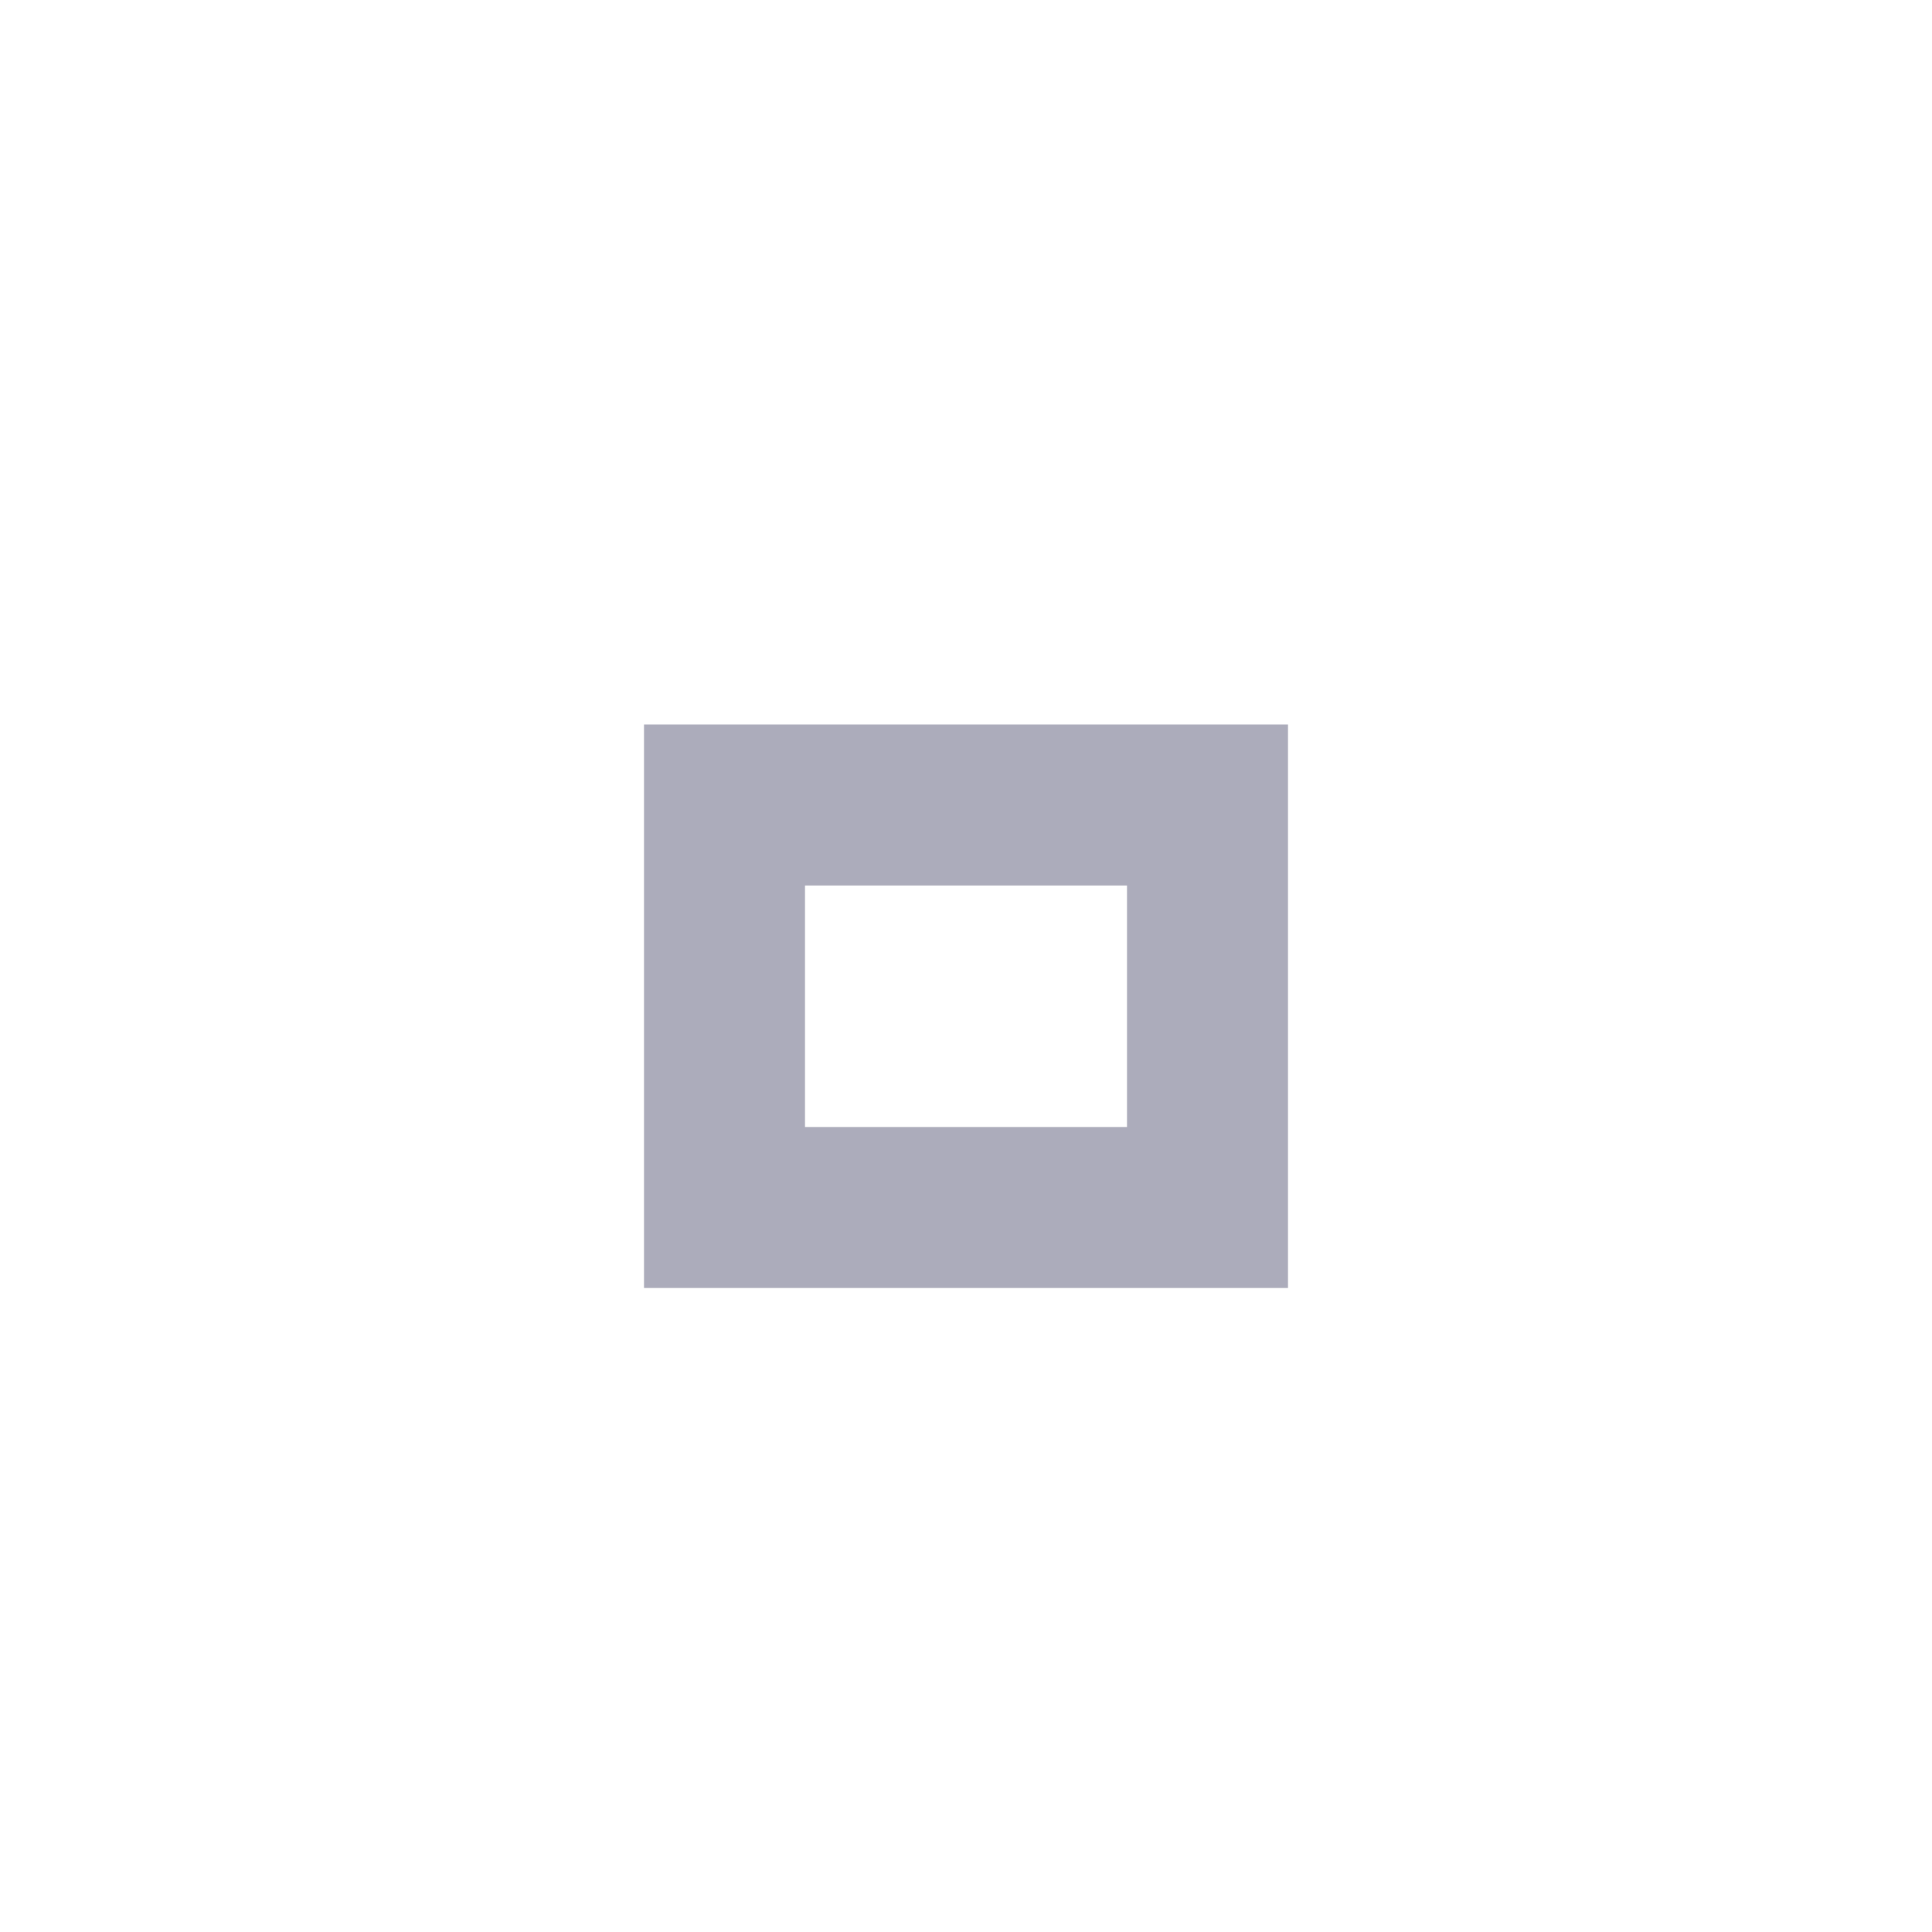
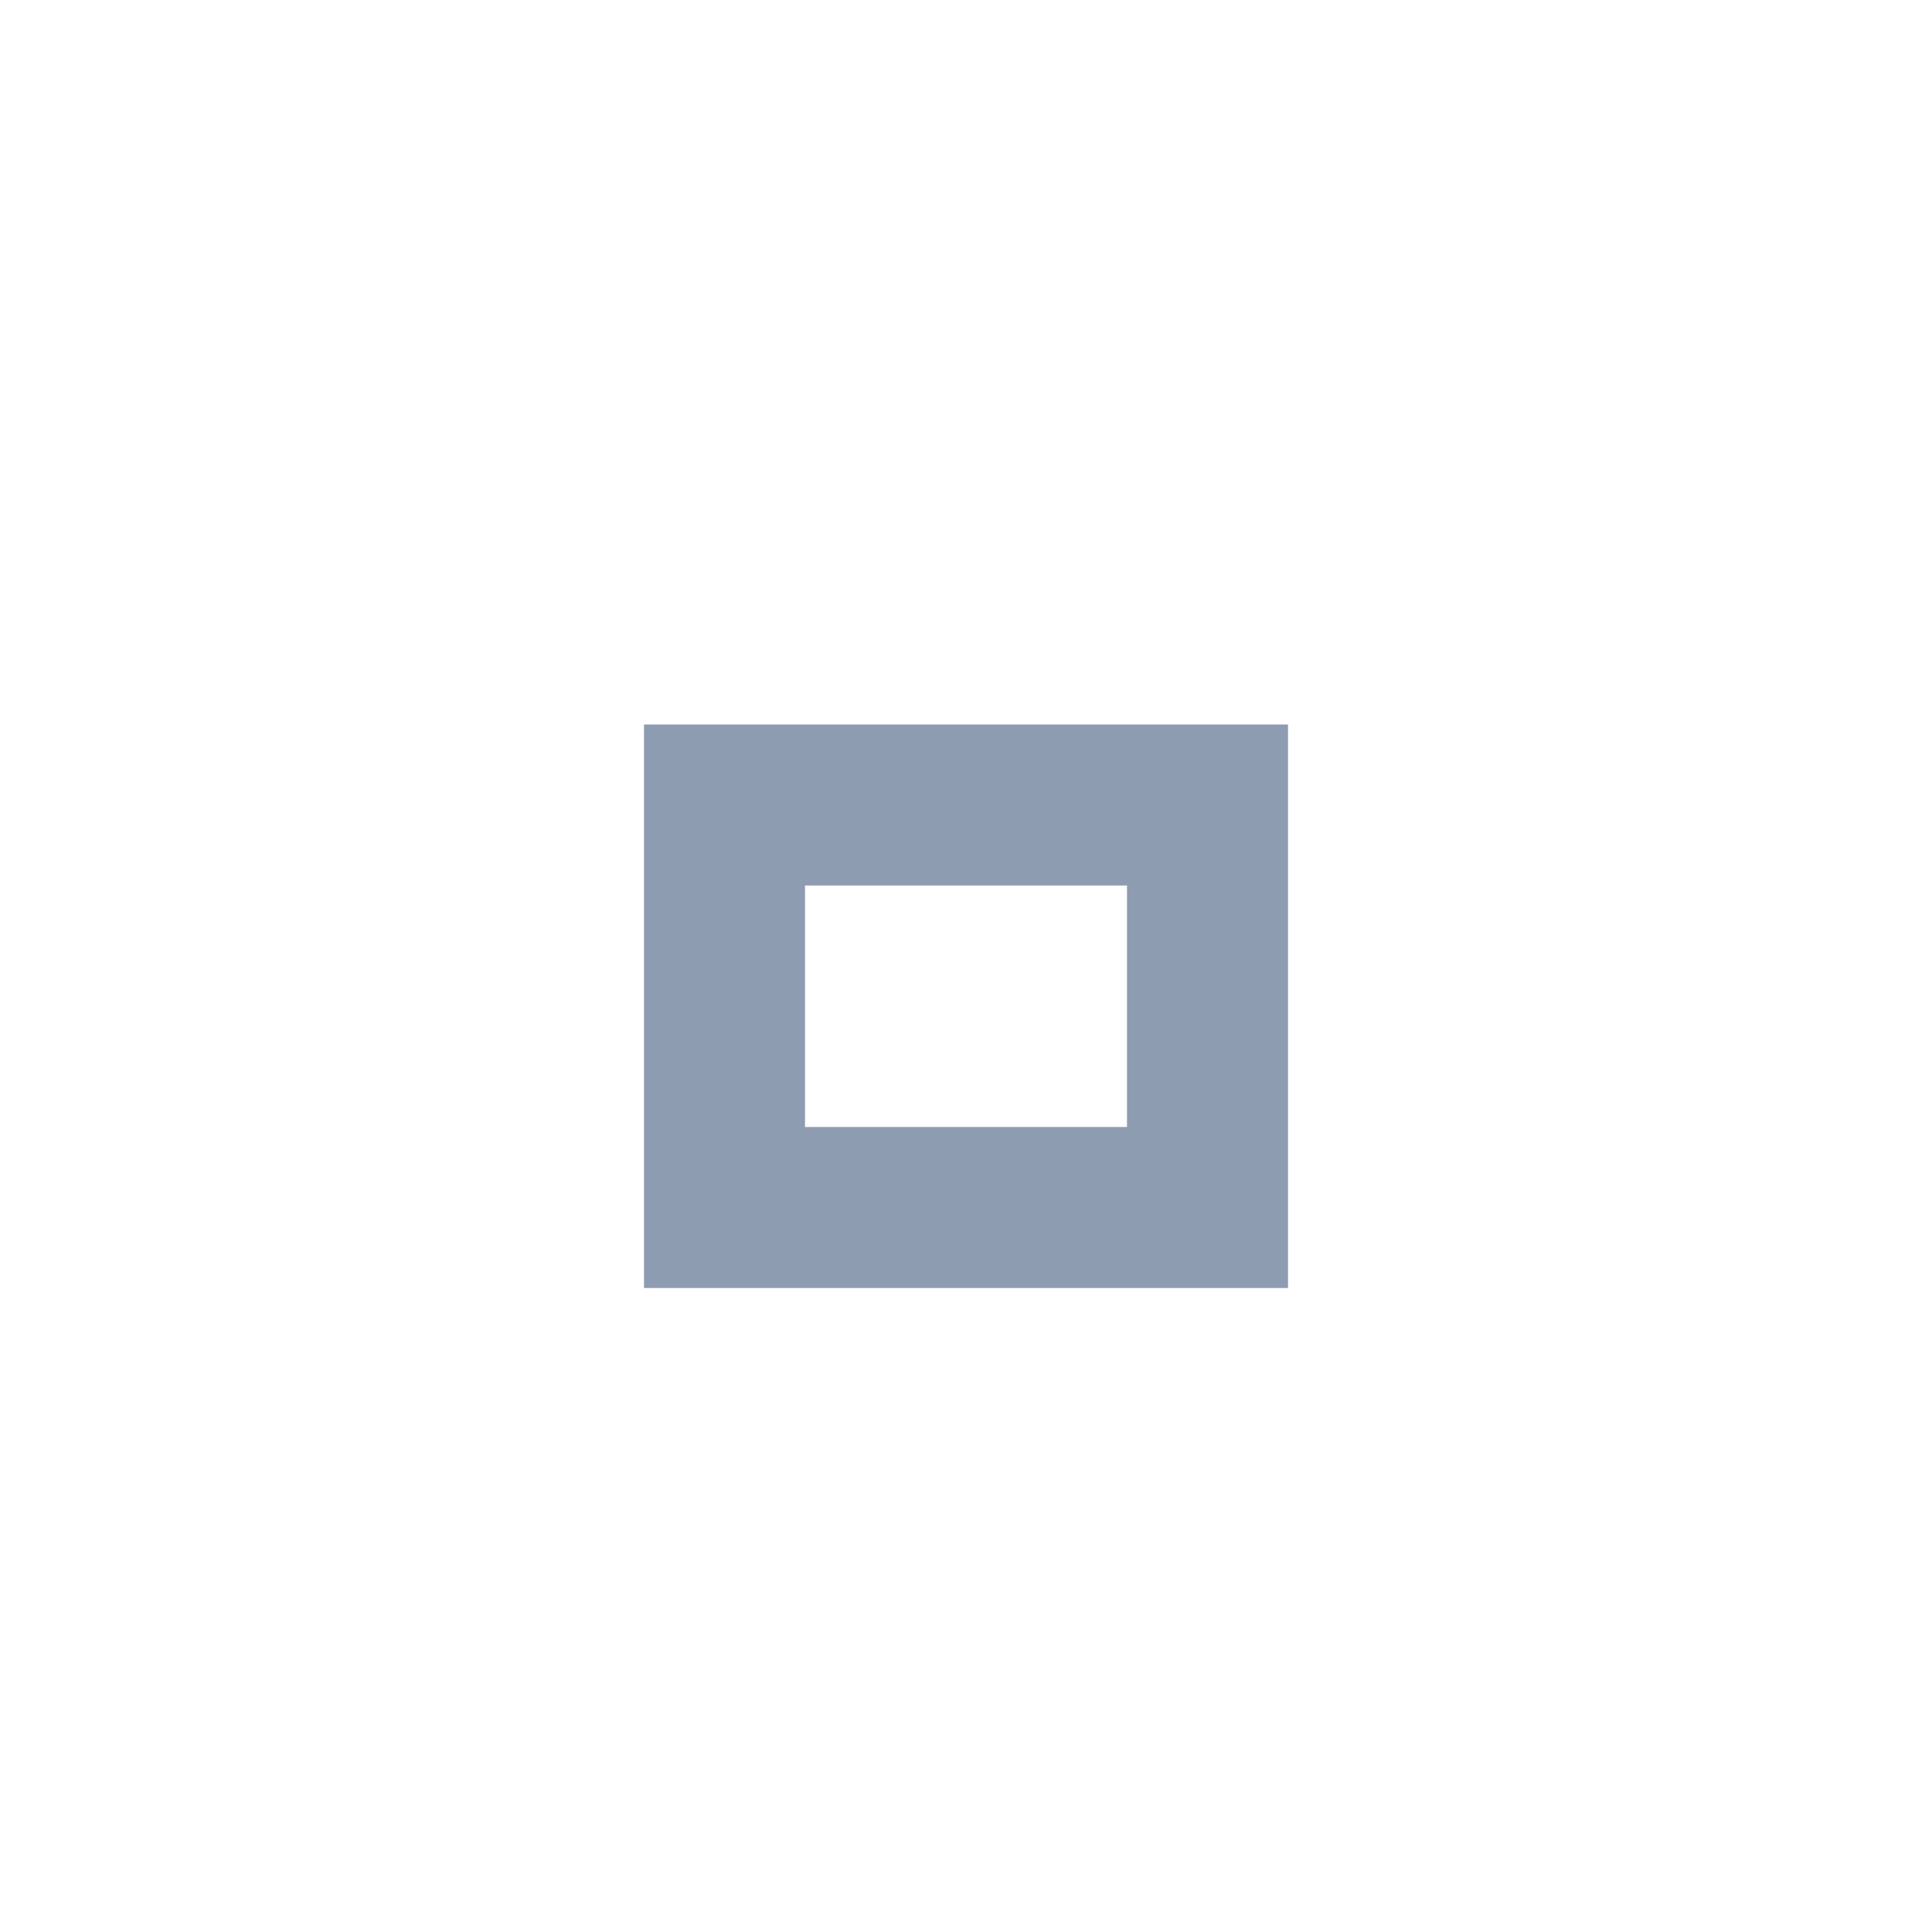
<svg xmlns="http://www.w3.org/2000/svg" version="1.1" x="0px" y="0px" width="24px" height="24px" viewBox="0 0 24 24">
-   <path fill="#acacbb" d="M14,14h-4v-3h4V14z M16,9H8v7h8V9z" />
+   <path fill="#8d9cb0" d="M14,14h-4v-3h4V14z M16,9H8v7h8V9z" />
</svg>
